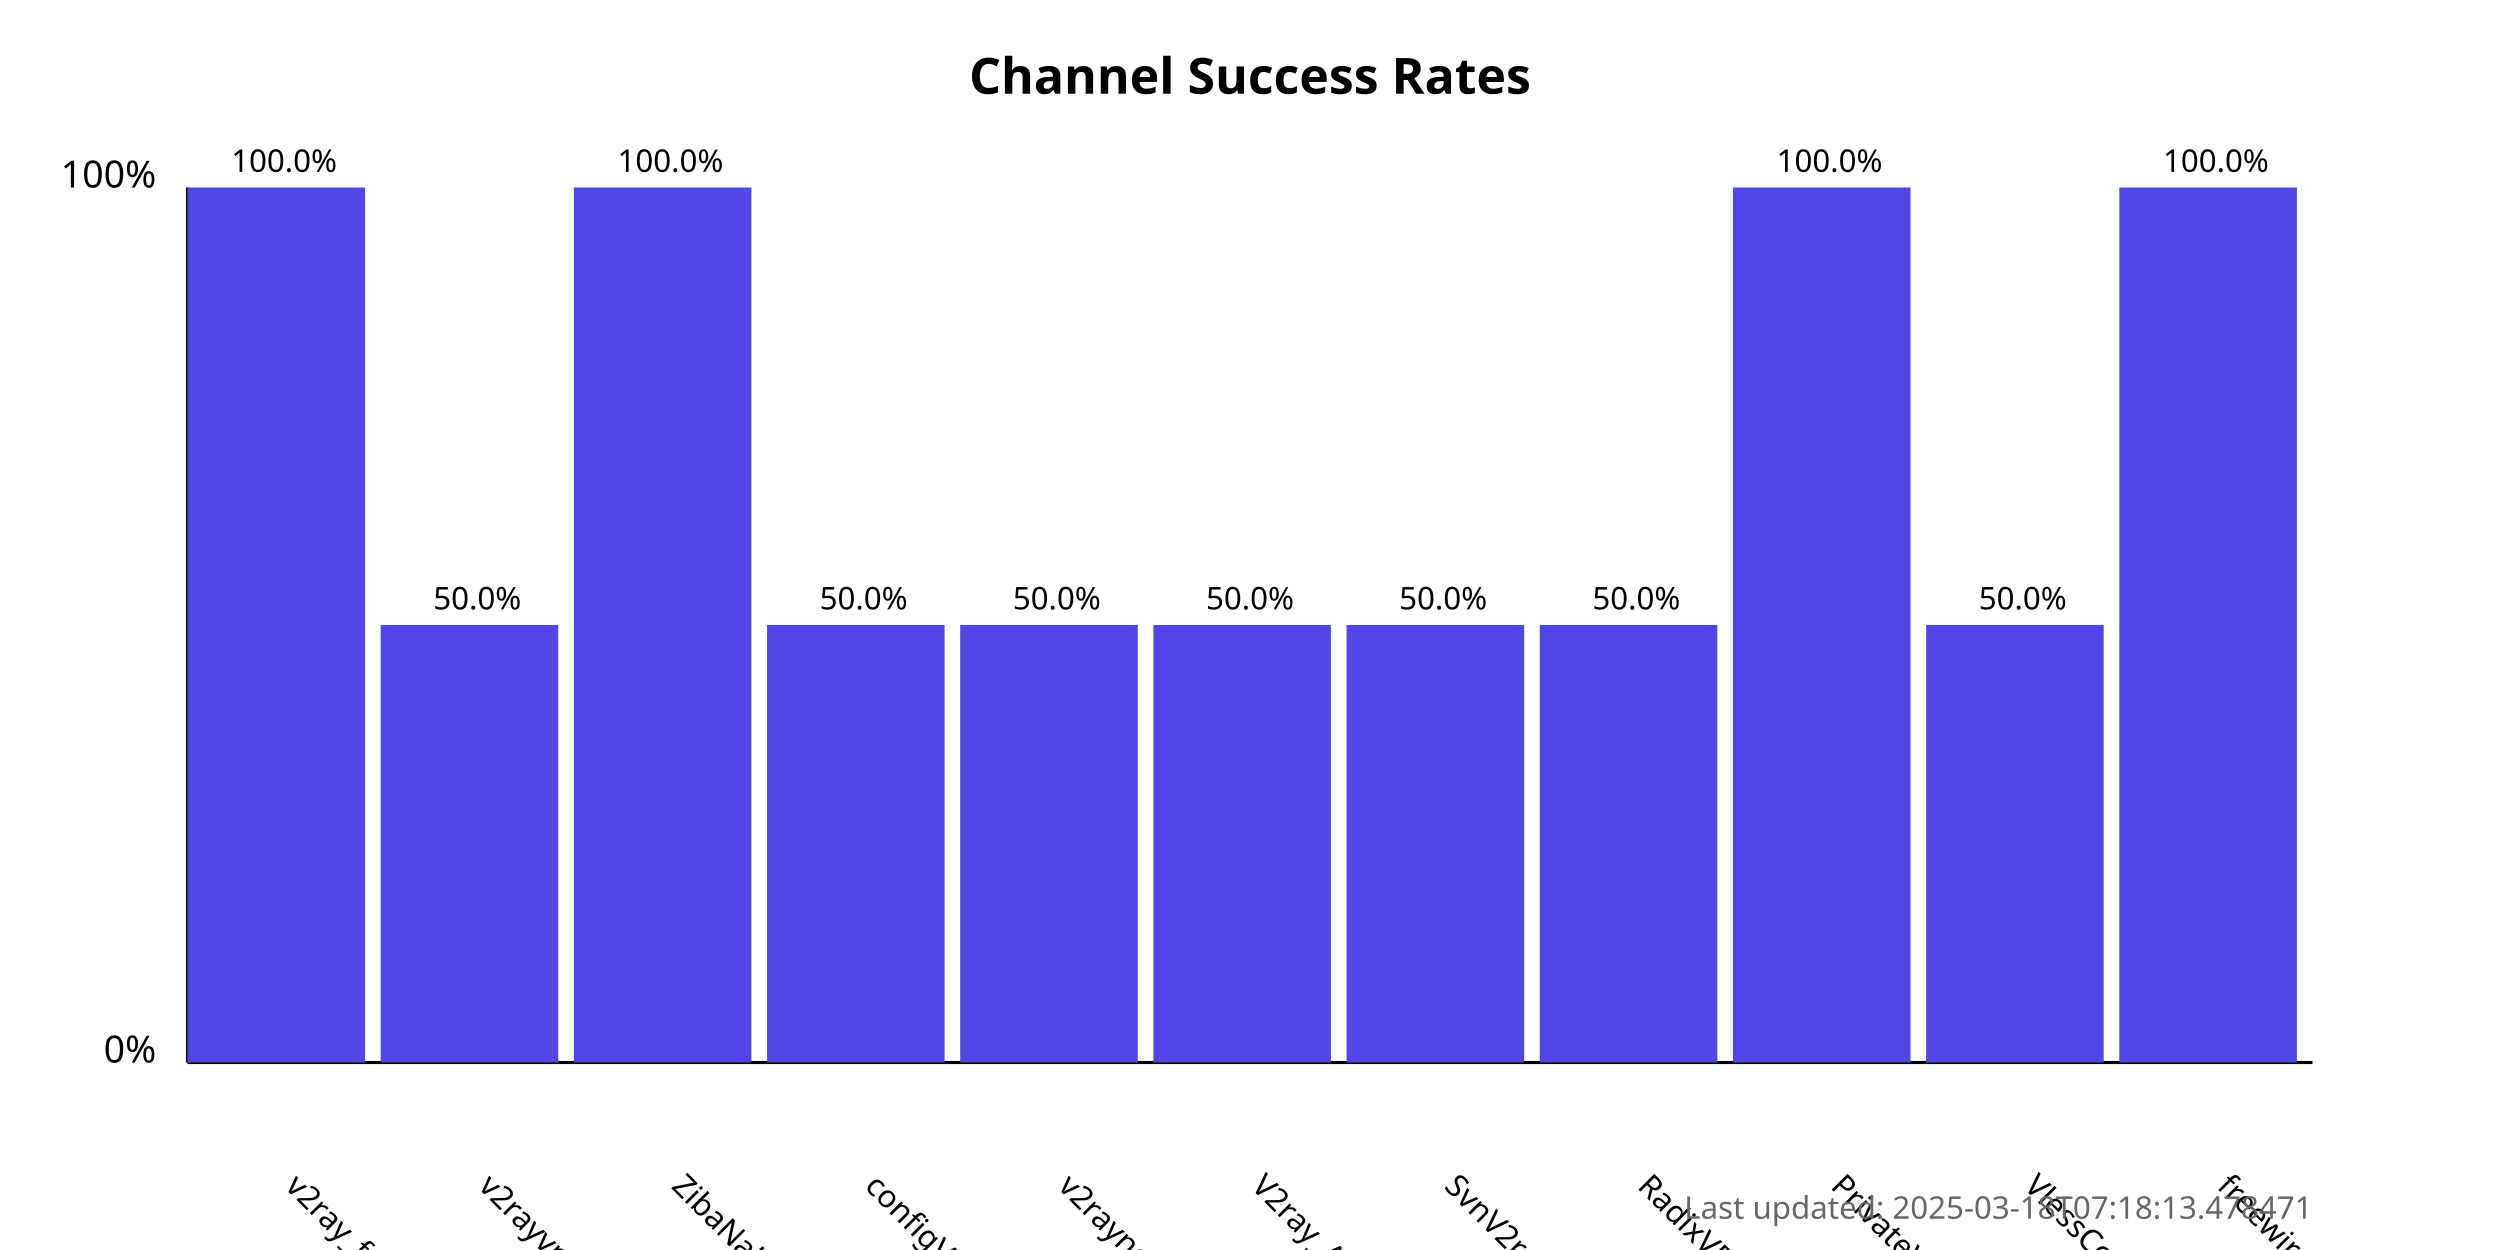
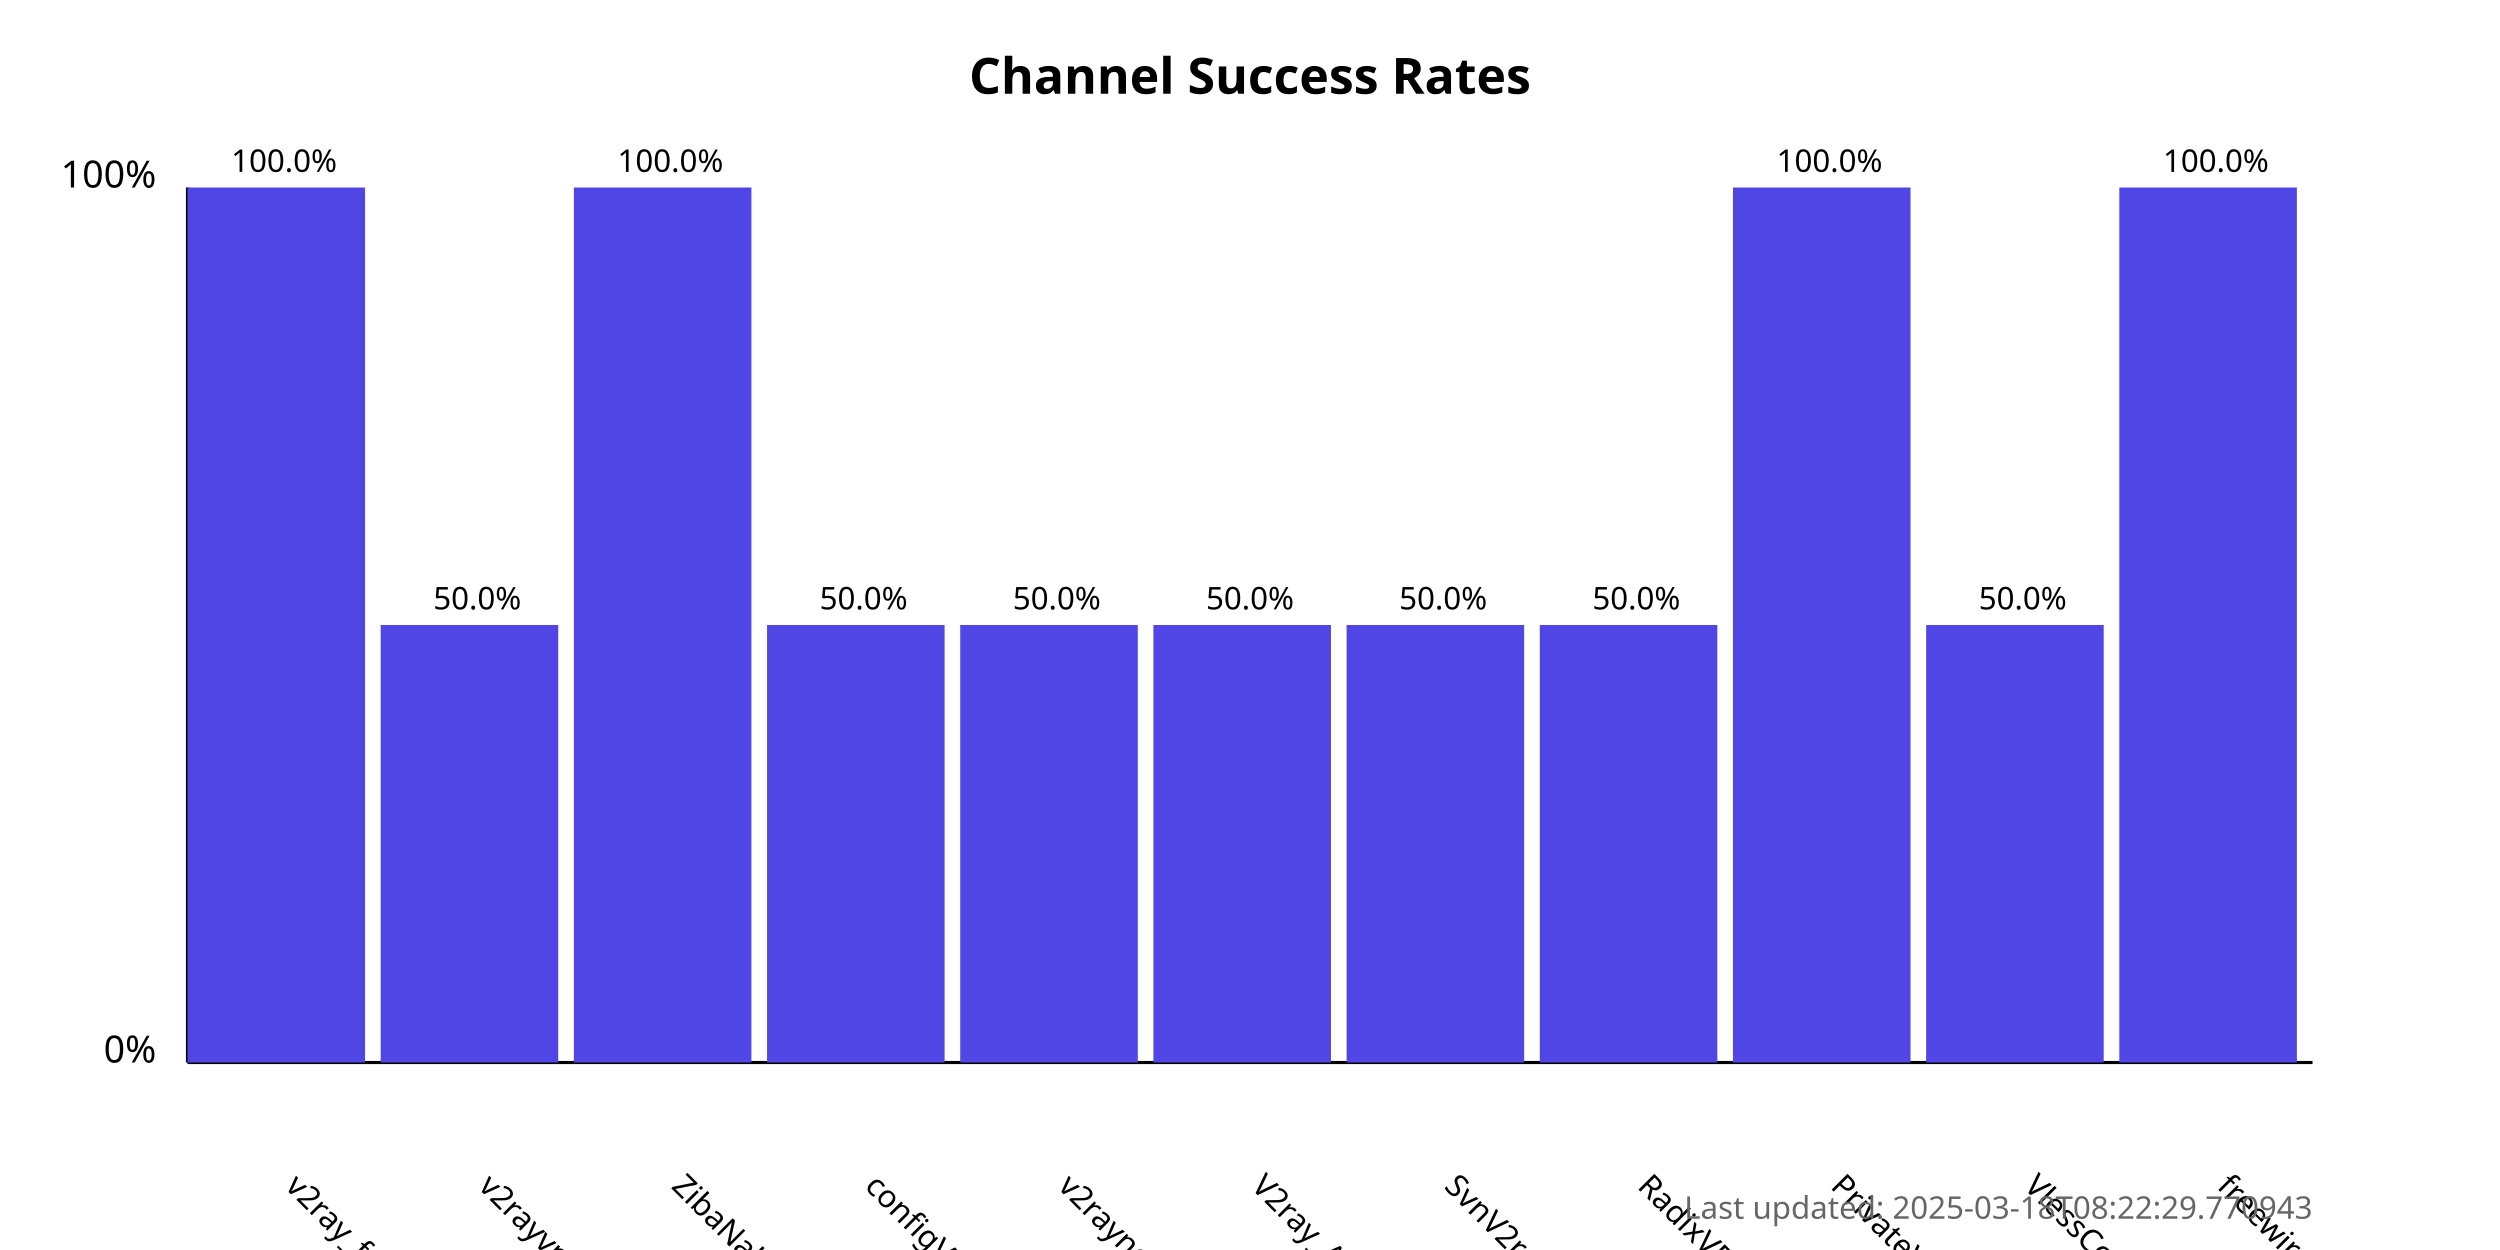
<svg xmlns="http://www.w3.org/2000/svg" width="800" height="400">
  <style>
            .chart-title { font: bold 16px sans-serif; }
            .axis-label { font: 12px sans-serif; }
            .tick-label { font: 10px sans-serif; }
            .bar { fill: #4f46e5; }
            .bar:hover { fill: #6366f1; }
            .timestamp { font: 10px sans-serif; fill: #666; }
        </style>
  <text x="400.0" y="30" text-anchor="middle" class="chart-title">
            Channel Success Rates
        </text>
  <line x1="60" y1="340" x2="60" y2="60" stroke="black" stroke-width="1" />
  <line x1="60" y1="340" x2="740" y2="340" stroke="black" stroke-width="1" />
  <text x="50" y="340" text-anchor="end" class="axis-label">0%</text>
  <text x="50" y="60" text-anchor="end" class="axis-label">100%</text>
  <g>
    <rect x="60" y="60.0" width="56.818" height="280.0" class="bar" />
    <text x="90.909" y="380" transform="rotate(45, 90.90909, 380)" text-anchor="start" class="tick-label">
                v2ray_free_conf
            </text>
    <text x="90.909" y="55.0" text-anchor="middle" class="tick-label">
                100.0%
            </text>
  </g>
  <g>
    <rect x="121.818" y="200.0" width="56.818" height="140.0" class="bar" />
    <text x="152.727" y="380" transform="rotate(45, 152.7273, 380)" text-anchor="start" class="tick-label">
                v2rayvpno
            </text>
    <text x="152.727" y="195.0" text-anchor="middle" class="tick-label">
                50.0%
            </text>
  </g>
  <g>
    <rect x="183.636" y="60.0" width="56.818" height="280.0" class="bar" />
    <text x="214.545" y="380" transform="rotate(45, 214.5455, 380)" text-anchor="start" class="tick-label">
                ZibaNabz
            </text>
    <text x="214.545" y="55.0" text-anchor="middle" class="tick-label">
                100.0%
            </text>
  </g>
  <g>
    <rect x="245.455" y="200.0" width="56.818" height="140.0" class="bar" />
    <text x="276.364" y="380" transform="rotate(45, 276.3636, 380)" text-anchor="start" class="tick-label">
                configV2rayForFree
            </text>
    <text x="276.364" y="195.0" text-anchor="middle" class="tick-label">
                50.0%
            </text>
  </g>
  <g>
    <rect x="307.273" y="200.0" width="56.818" height="140.0" class="bar" />
    <text x="338.182" y="380" transform="rotate(45, 338.1818, 380)" text-anchor="start" class="tick-label">
                v2rayngvpn
            </text>
    <text x="338.182" y="195.0" text-anchor="middle" class="tick-label">
                50.0%
            </text>
  </g>
  <g>
    <rect x="369.091" y="200.0" width="56.818" height="140.0" class="bar" />
    <text x="400.0" y="380" transform="rotate(45, 400.0, 380)" text-anchor="start" class="tick-label">
                V2ray_Alpha
            </text>
    <text x="400.0" y="195.0" text-anchor="middle" class="tick-label">
                50.0%
            </text>
  </g>
  <g>
    <rect x="430.909" y="200.0" width="56.818" height="140.0" class="bar" />
    <text x="461.818" y="380" transform="rotate(45, 461.8182, 380)" text-anchor="start" class="tick-label">
                SvnV2ray
            </text>
    <text x="461.818" y="195.0" text-anchor="middle" class="tick-label">
                50.0%
            </text>
  </g>
  <g>
    <rect x="492.727" y="200.0" width="56.818" height="140.0" class="bar" />
    <text x="523.636" y="380" transform="rotate(45, 523.6364, 380)" text-anchor="start" class="tick-label">
                RadixVPN
            </text>
    <text x="523.636" y="195.0" text-anchor="middle" class="tick-label">
                50.0%
            </text>
  </g>
  <g>
    <rect x="554.545" y="60.0" width="56.818" height="280.0" class="bar" />
    <text x="585.455" y="380" transform="rotate(45, 585.4545, 380)" text-anchor="start" class="tick-label">
                PrivateVPNs
            </text>
    <text x="585.455" y="55.0" text-anchor="middle" class="tick-label">
                100.0%
            </text>
  </g>
  <g>
    <rect x="616.364" y="200.0" width="56.818" height="140.0" class="bar" />
    <text x="647.273" y="380" transform="rotate(45, 647.2727, 380)" text-anchor="start" class="tick-label">
                VlessConfig
            </text>
    <text x="647.273" y="195.0" text-anchor="middle" class="tick-label">
                50.0%
            </text>
  </g>
  <g>
    <rect x="678.182" y="60.0" width="56.818" height="280.0" class="bar" />
    <text x="709.091" y="380" transform="rotate(45, 709.0909, 380)" text-anchor="start" class="tick-label">
                freewireguard
            </text>
    <text x="709.091" y="55.0" text-anchor="middle" class="tick-label">
                100.0%
            </text>
  </g>
  <text x="740" y="390" text-anchor="end" class="timestamp">
-             Last updated: 2025-03-18T07:18:13.478471
+             Last updated: 2025-03-18T08:22:29.770943
        </text>
</svg>
